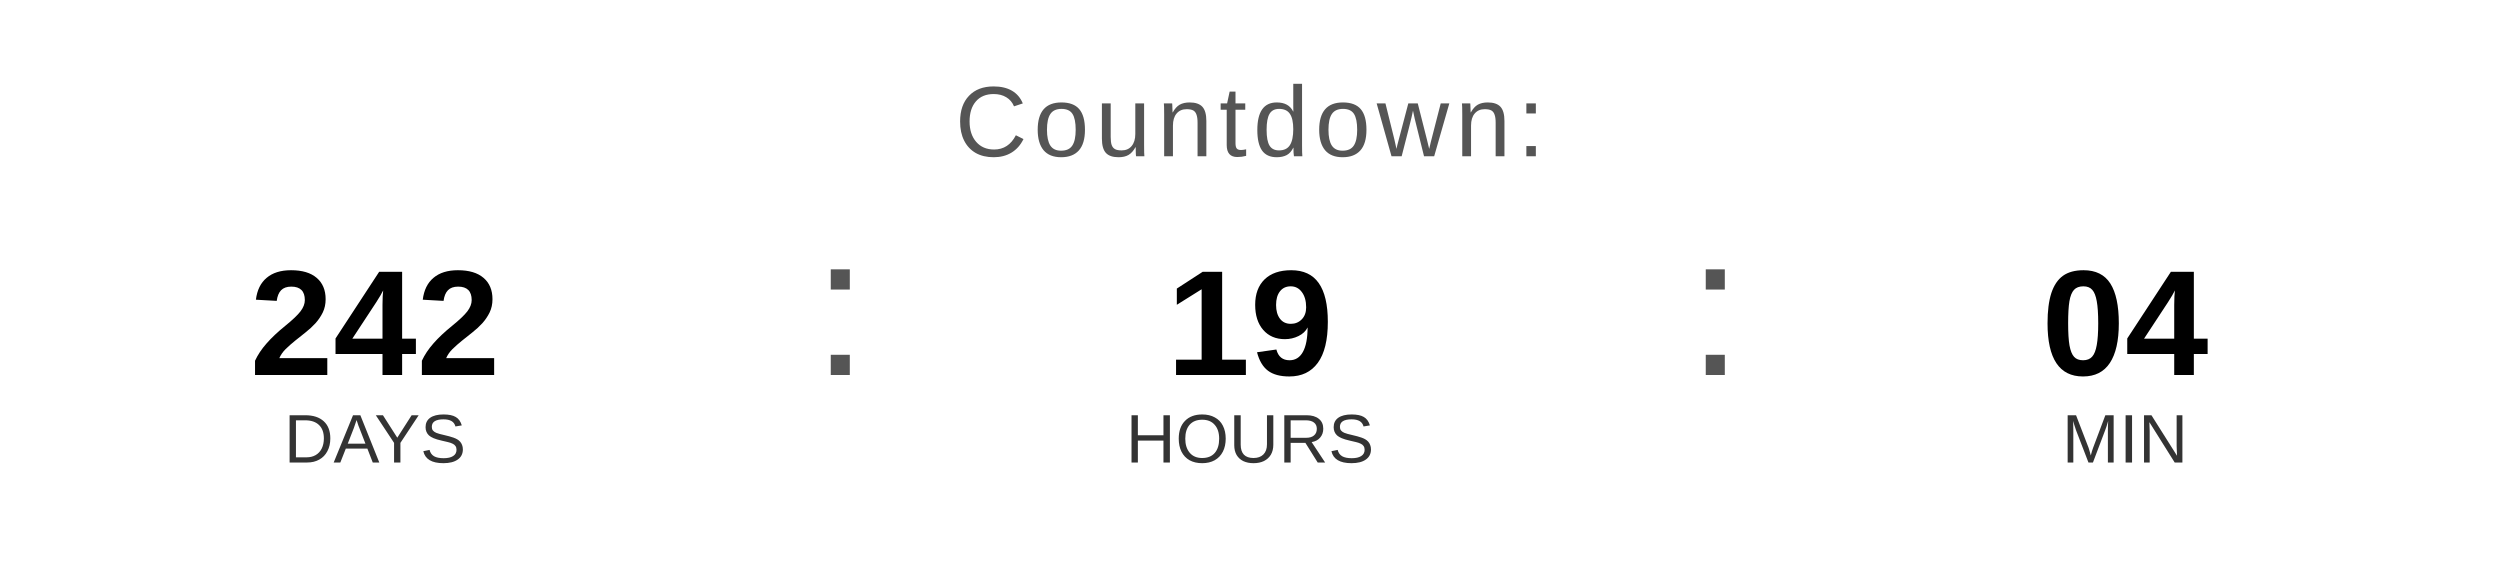
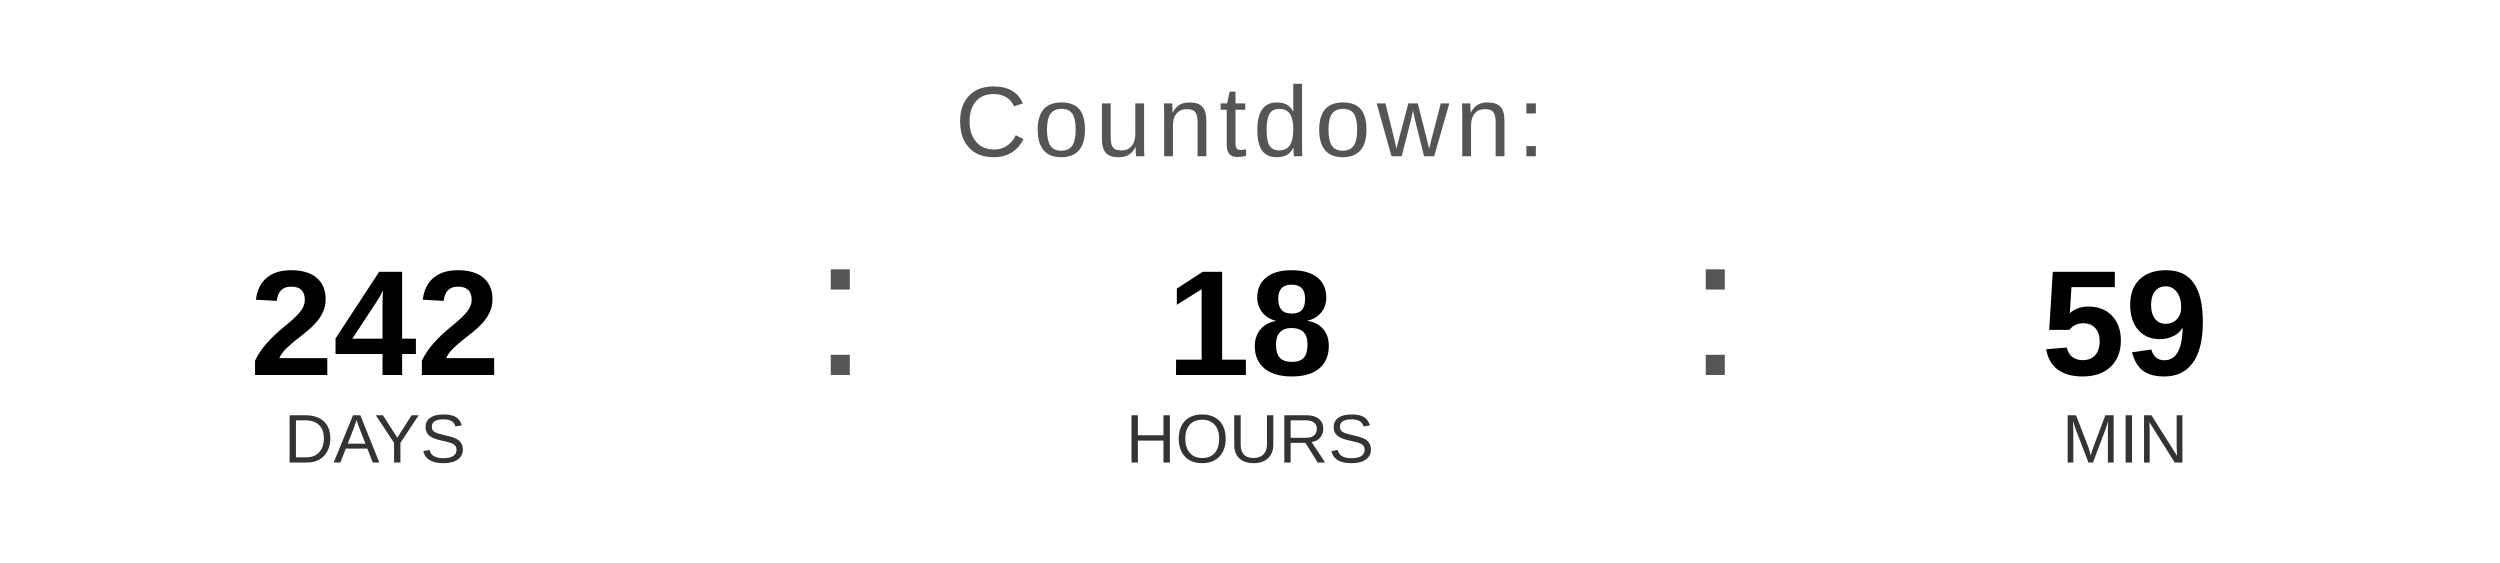
<svg xmlns="http://www.w3.org/2000/svg" width="400" height="90" viewBox="0 0 400 90">
  <text x="200" y="25" font-family="Arial, Helvetica, sans-serif" font-size="16" fill="#555555" text-anchor="middle" letter-spacing="1">
    Countdown:
  </text>
  <text x="60" y="60" font-family="Arial, Helvetica, sans-serif" font-size="24" font-weight="bold" fill="#000000" text-anchor="middle">242</text>
  <text x="60" y="74" font-family="Arial, Helvetica, sans-serif" font-size="11" fill="#333333" text-anchor="middle">DAYS</text>
  <text x="130" y="60" font-family="Arial, sans-serif" font-size="32" fill="#555555">:</text>
-   <text x="200" y="60" font-family="Arial, Helvetica, sans-serif" font-size="24" font-weight="bold" fill="#000000" text-anchor="middle">19</text>
+   <text x="200" y="60" font-family="Arial, Helvetica, sans-serif" font-size="24" font-weight="bold" fill="#000000" text-anchor="middle">18</text>
  <text x="200" y="74" font-family="Arial, Helvetica, sans-serif" font-size="11" fill="#333333" text-anchor="middle">HOURS</text>
  <text x="270" y="60" font-family="Arial, sans-serif" font-size="32" fill="#555555">:</text>
-   <text x="340" y="60" font-family="Arial, Helvetica, sans-serif" font-size="24" font-weight="bold" fill="#000000" text-anchor="middle">04</text>
+   <text x="340" y="60" font-family="Arial, Helvetica, sans-serif" font-size="24" font-weight="bold" fill="#000000" text-anchor="middle">59</text>
  <text x="340" y="74" font-family="Arial, Helvetica, sans-serif" font-size="11" fill="#333333" text-anchor="middle">MIN</text>
</svg>
